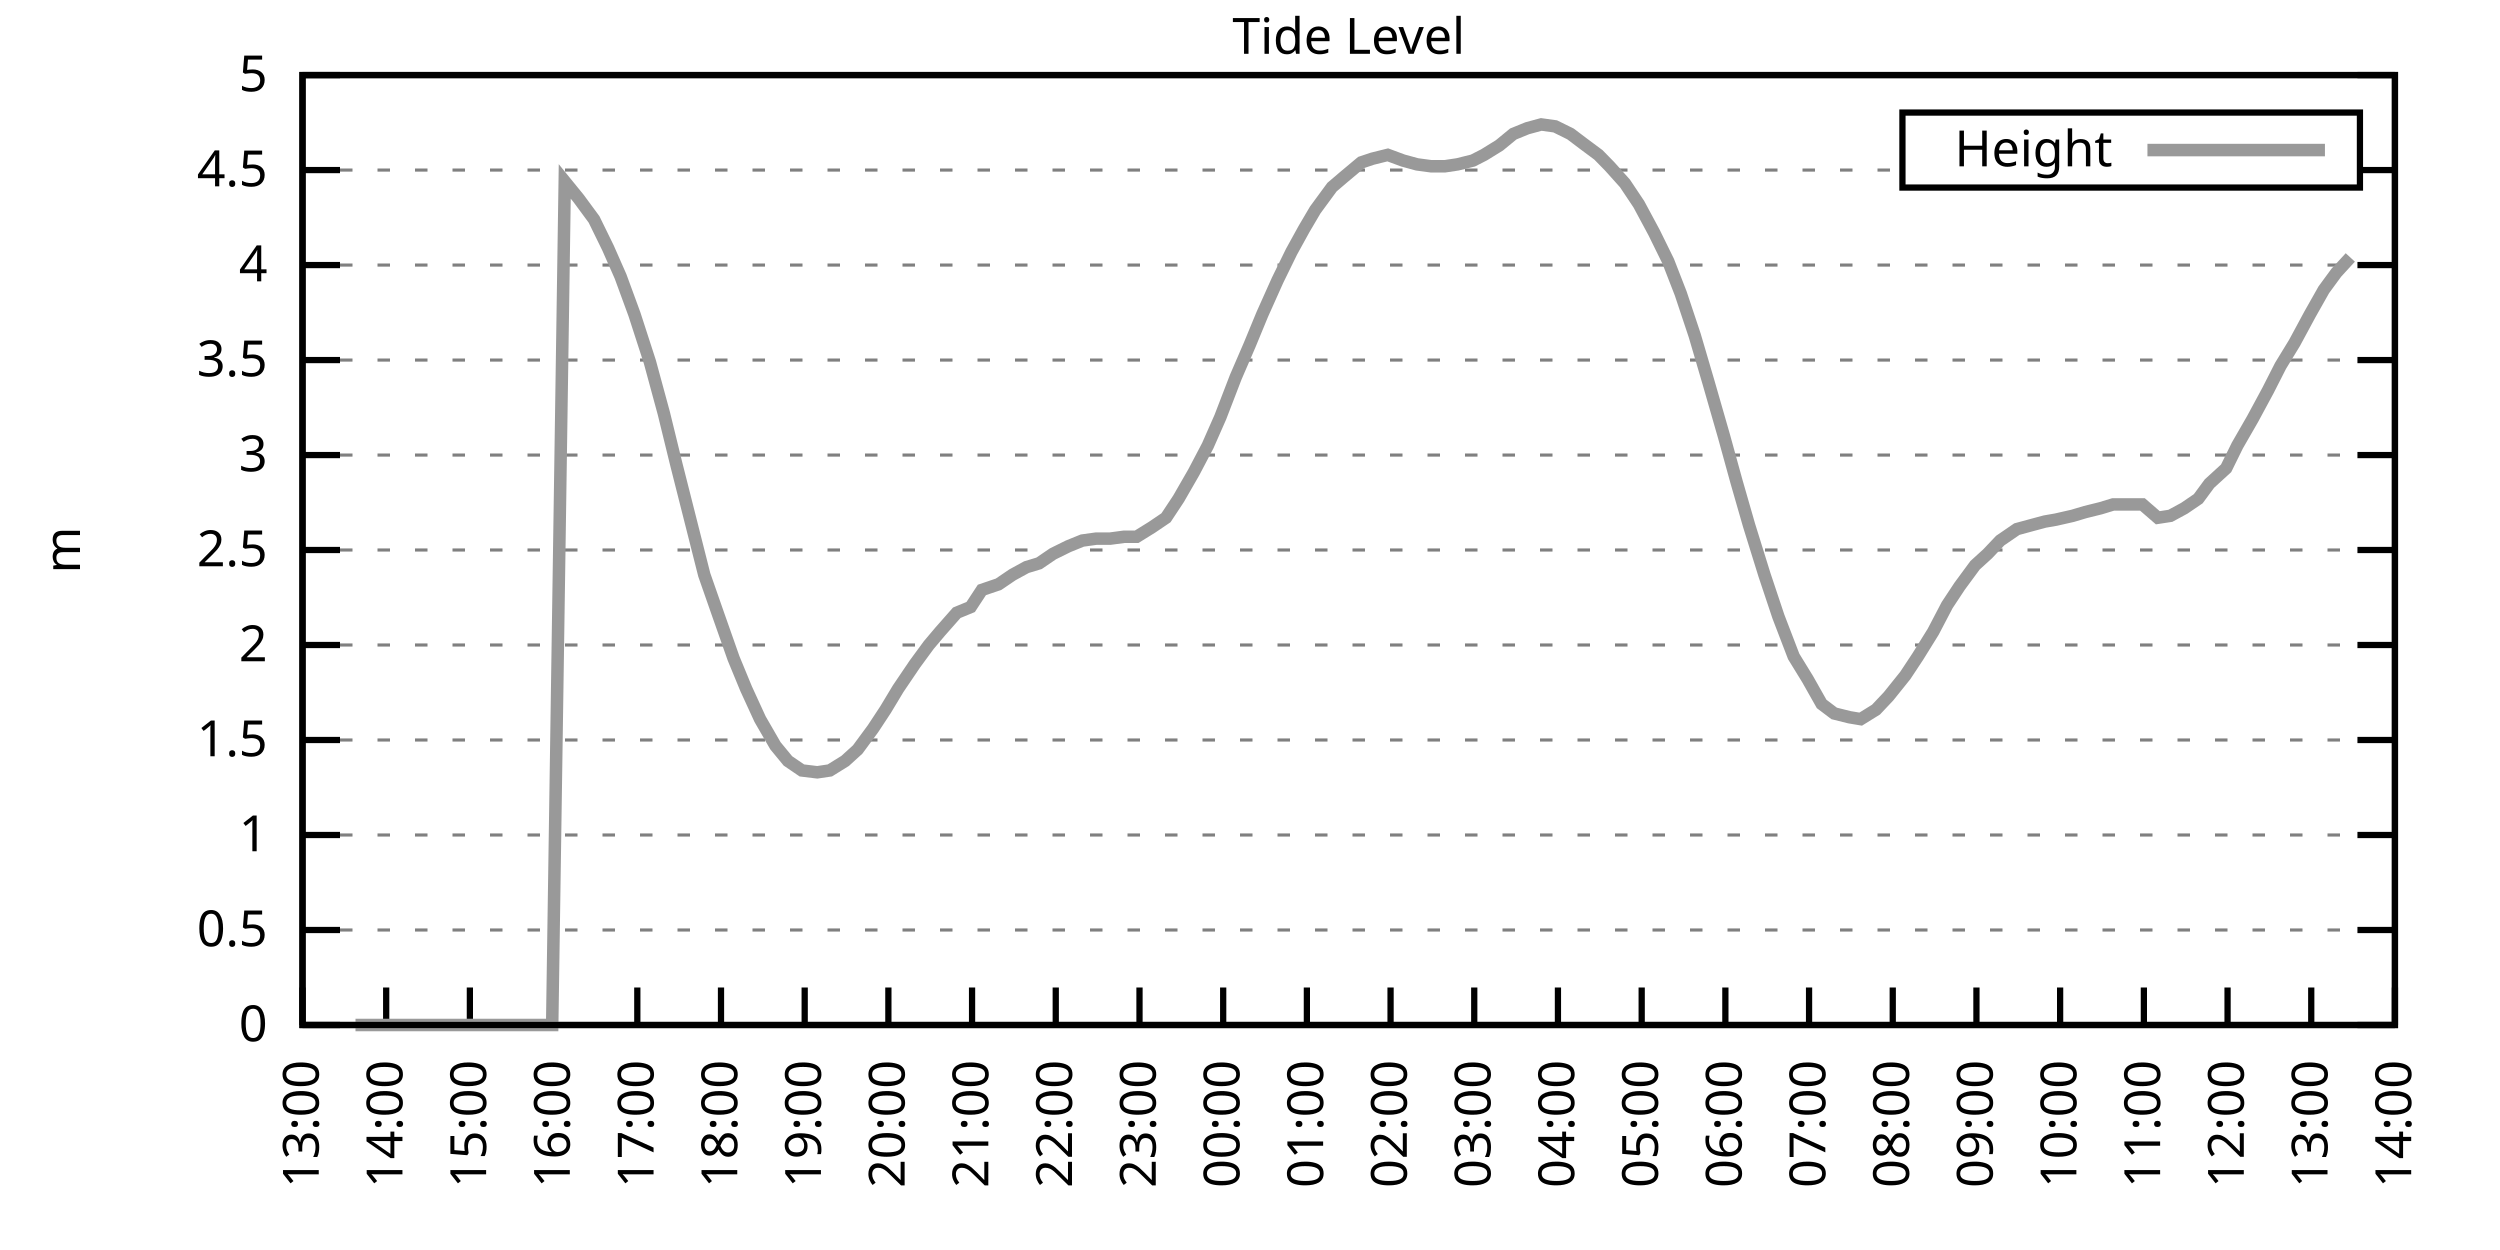
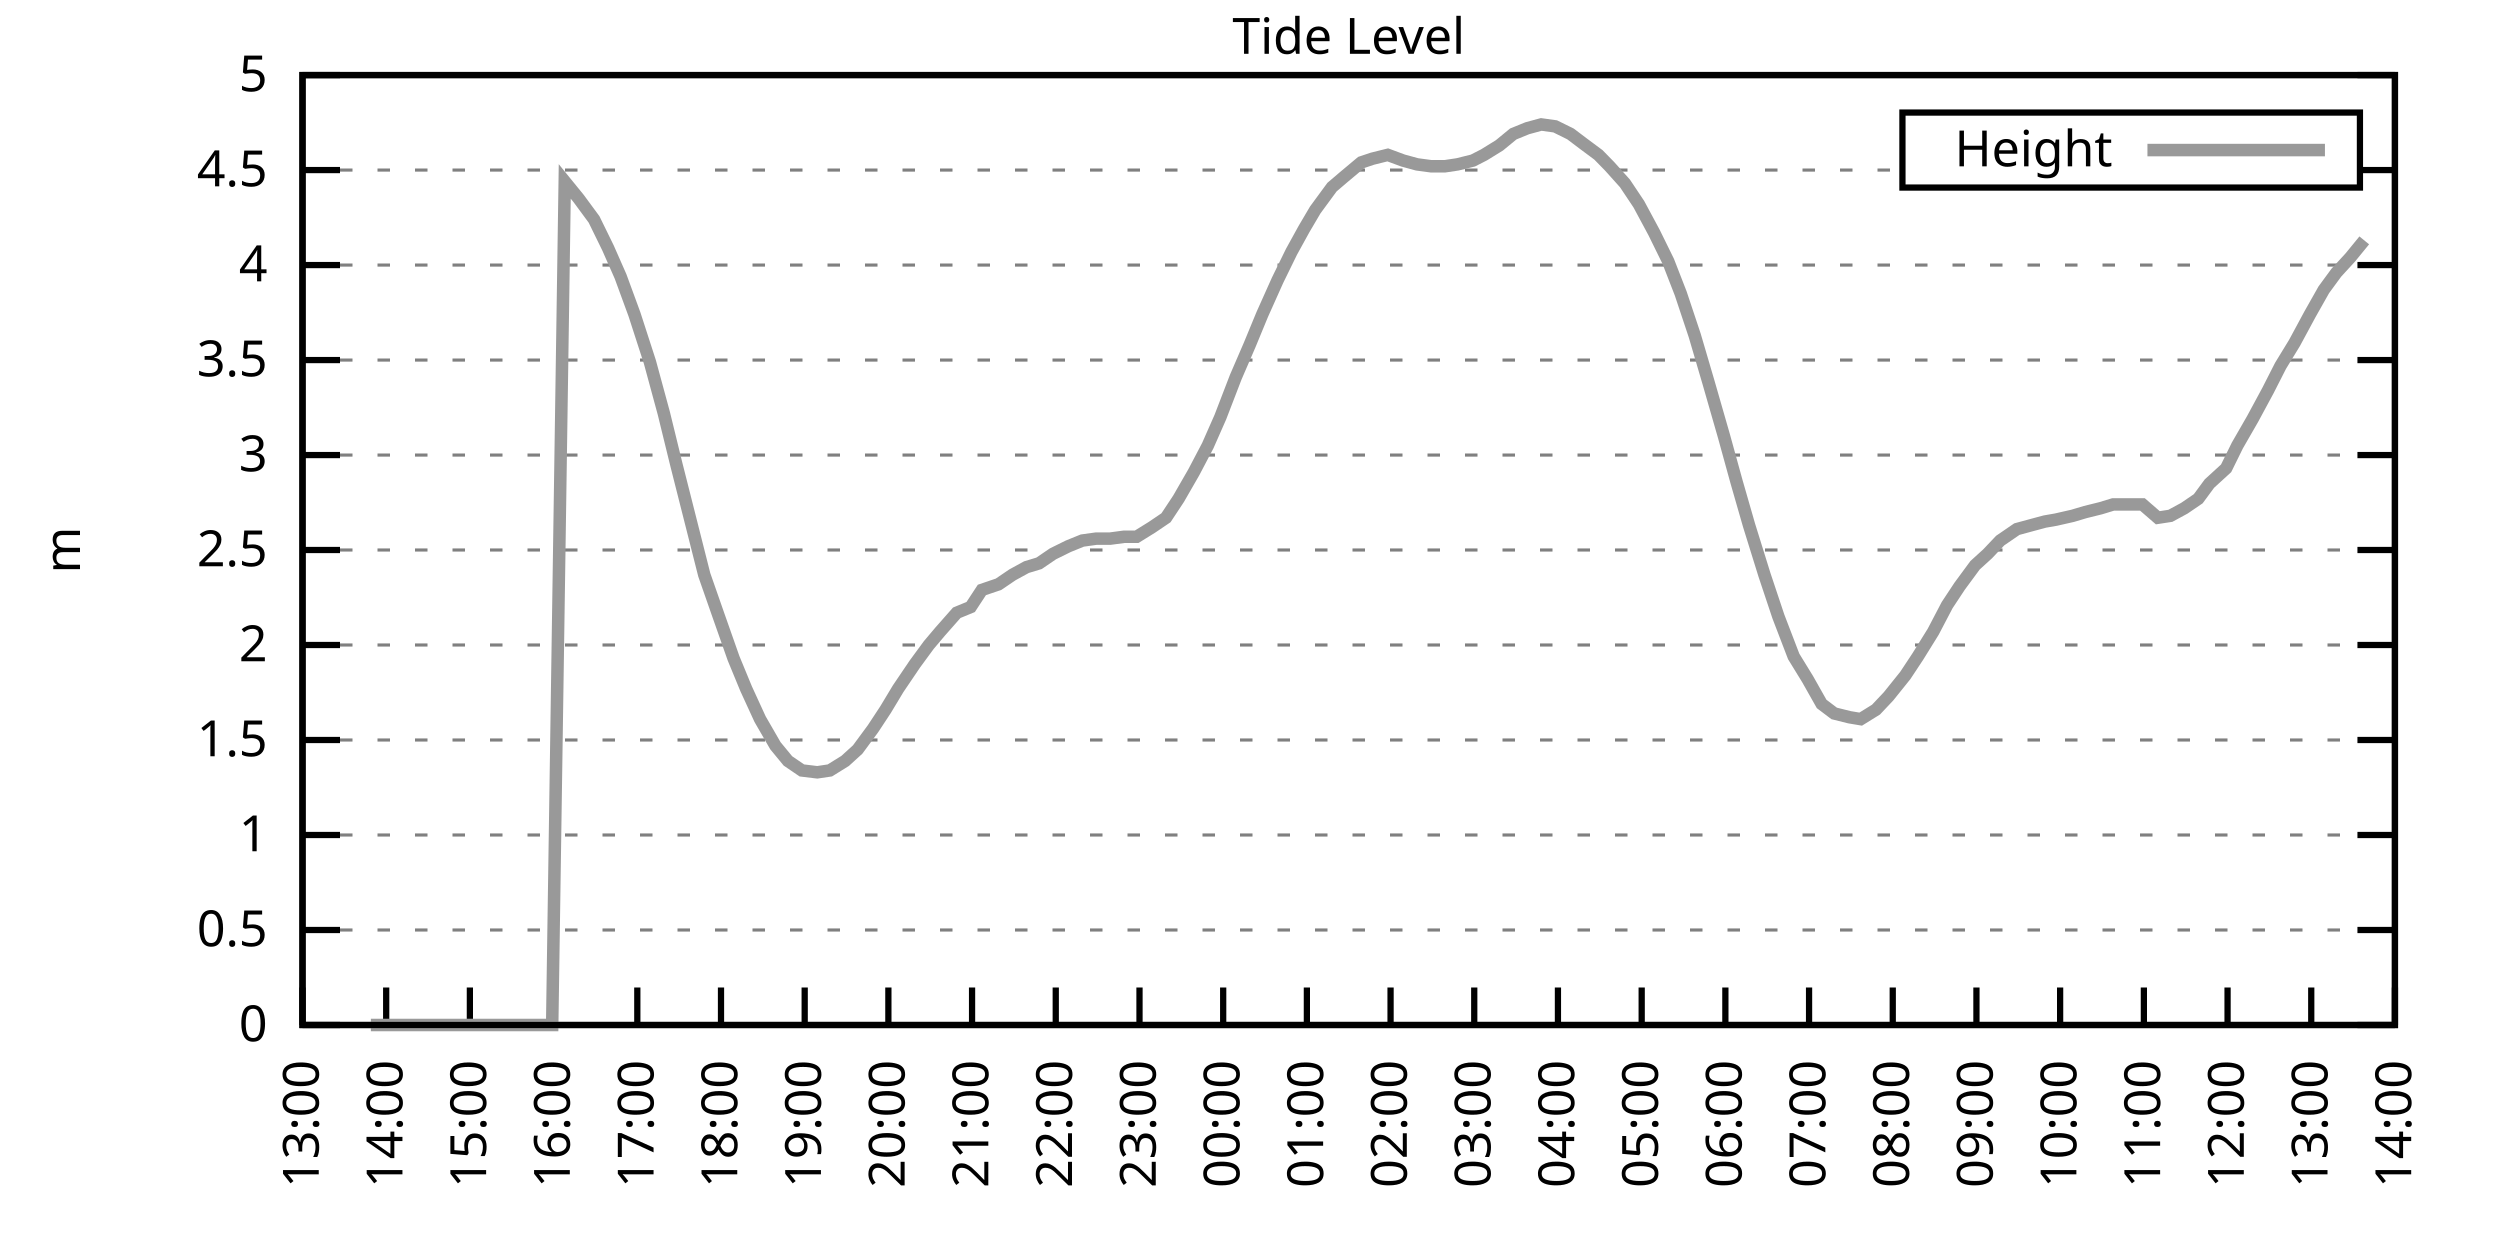
<svg xmlns="http://www.w3.org/2000/svg" xmlns:xlink="http://www.w3.org/1999/xlink" width="400" height="200" viewBox="0 0 400 200">
  <g id="gnuplot_canvas">
    <rect x="0" y="0" width="400" height="200" fill="none" />
    <defs>
      <circle id="gpDot" r="0.5" stroke-width="0.5" stroke="currentColor" />
      <path id="gpPt0" stroke-width="0.333" stroke="currentColor" d="M-1,0 h2 M0,-1 v2" />
      <path id="gpPt1" stroke-width="0.333" stroke="currentColor" d="M-1,-1 L1,1 M1,-1 L-1,1" />
      <path id="gpPt2" stroke-width="0.333" stroke="currentColor" d="M-1,0 L1,0 M0,-1 L0,1 M-1,-1 L1,1 M-1,1 L1,-1" />
      <rect id="gpPt3" stroke-width="0.333" stroke="currentColor" x="-1" y="-1" width="2" height="2" />
      <rect id="gpPt4" stroke-width="0.333" stroke="currentColor" fill="currentColor" x="-1" y="-1" width="2" height="2" />
      <circle id="gpPt5" stroke-width="0.333" stroke="currentColor" cx="0" cy="0" r="1" />
      <use xlink:href="#gpPt5" id="gpPt6" fill="currentColor" stroke="none" />
      <path id="gpPt7" stroke-width="0.333" stroke="currentColor" d="M0,-1.33 L-1.33,0.67 L1.33,0.67 z" />
      <use xlink:href="#gpPt7" id="gpPt8" fill="currentColor" stroke="none" />
      <use xlink:href="#gpPt7" id="gpPt9" stroke="currentColor" transform="rotate(180)" />
      <use xlink:href="#gpPt9" id="gpPt10" fill="currentColor" stroke="none" />
      <use xlink:href="#gpPt3" id="gpPt11" stroke="currentColor" transform="rotate(45)" />
      <use xlink:href="#gpPt11" id="gpPt12" fill="currentColor" stroke="none" />
      <path id="gpPt13" stroke-width="0.333" stroke="currentColor" d="M0,1.330 L1.265,0.411 L0.782,-1.067 L-0.782,-1.076 L-1.265,0.411 z" />
      <use xlink:href="#gpPt13" id="gpPt14" fill="currentColor" stroke="none" />
      <filter id="textbox" filterUnits="objectBoundingBox" x="0" y="0" height="1" width="1">
        <feFlood flood-color="white" flood-opacity="1" result="bgnd" />
        <feComposite in="SourceGraphic" in2="bgnd" operator="atop" />
      </filter>
      <filter id="greybox" filterUnits="objectBoundingBox" x="0" y="0" height="1" width="1">
        <feFlood flood-color="lightgrey" flood-opacity="1" result="grey" />
        <feComposite in="SourceGraphic" in2="grey" operator="atop" />
      </filter>
    </defs>
    <g fill="none" color="white" stroke="currentColor" stroke-width="1.00" stroke-linecap="butt" stroke-linejoin="miter">
</g>
    <g fill="none" color="black" stroke="currentColor" stroke-width="1.00" stroke-linecap="butt" stroke-linejoin="miter">
      <g stroke="none" shape-rendering="crispEdges">
        <polygon fill="rgb(255, 255, 255)" points="48.40,164.00 383.18,164.00 383.18,12.02 48.40,12.02 " />
      </g>
    </g>
    <g fill="none" color="black" stroke="currentColor" stroke-width="1.00" stroke-linecap="butt" stroke-linejoin="miter">
</g>
    <g fill="none" color="black" stroke="black" stroke-width="0.50" stroke-linecap="butt" stroke-linejoin="miter">
</g>
    <g fill="none" color="gray" stroke="currentColor" stroke-width="0.50" stroke-linecap="butt" stroke-linejoin="miter">
      <path stroke="gray" stroke-dasharray="2,4" class="gridline" d="M48.40,164.00 L383.19,164.00  " />
    </g>
    <g fill="none" color="gray" stroke="gray" stroke-width="1.00" stroke-linecap="butt" stroke-linejoin="miter">
</g>
    <g fill="none" color="black" stroke="currentColor" stroke-width="1.00" stroke-linecap="butt" stroke-linejoin="miter">
      <path stroke="black" d="M48.40,164.00 L54.40,164.00 M383.19,164.00 L377.19,164.00  " />
      <g transform="translate(42.80,166.60)" stroke="none" fill="black" font-family="Sans" font-size="8.00" text-anchor="end">
        <text>
          <tspan font-family="Sans"> 0</tspan>
        </text>
      </g>
    </g>
    <g fill="none" color="black" stroke="currentColor" stroke-width="1.00" stroke-linecap="butt" stroke-linejoin="miter">
</g>
    <g fill="none" color="black" stroke="black" stroke-width="0.50" stroke-linecap="butt" stroke-linejoin="miter">
</g>
    <g fill="none" color="gray" stroke="currentColor" stroke-width="0.50" stroke-linecap="butt" stroke-linejoin="miter">
      <path stroke="gray" stroke-dasharray="2,4" class="gridline" d="M48.40,148.80 L383.19,148.80  " />
    </g>
    <g fill="none" color="gray" stroke="gray" stroke-width="1.00" stroke-linecap="butt" stroke-linejoin="miter">
</g>
    <g fill="none" color="black" stroke="currentColor" stroke-width="1.00" stroke-linecap="butt" stroke-linejoin="miter">
      <path stroke="black" d="M48.40,148.80 L54.40,148.80 M383.19,148.80 L377.19,148.80  " />
      <g transform="translate(42.80,151.40)" stroke="none" fill="black" font-family="Sans" font-size="8.00" text-anchor="end">
        <text>
          <tspan font-family="Sans"> 0.5</tspan>
        </text>
      </g>
    </g>
    <g fill="none" color="black" stroke="currentColor" stroke-width="1.00" stroke-linecap="butt" stroke-linejoin="miter">
</g>
    <g fill="none" color="black" stroke="black" stroke-width="0.50" stroke-linecap="butt" stroke-linejoin="miter">
</g>
    <g fill="none" color="gray" stroke="currentColor" stroke-width="0.50" stroke-linecap="butt" stroke-linejoin="miter">
      <path stroke="gray" stroke-dasharray="2,4" class="gridline" d="M48.40,133.60 L383.19,133.60  " />
    </g>
    <g fill="none" color="gray" stroke="gray" stroke-width="1.00" stroke-linecap="butt" stroke-linejoin="miter">
</g>
    <g fill="none" color="black" stroke="currentColor" stroke-width="1.00" stroke-linecap="butt" stroke-linejoin="miter">
      <path stroke="black" d="M48.40,133.60 L54.40,133.60 M383.19,133.60 L377.19,133.60  " />
      <g transform="translate(42.80,136.20)" stroke="none" fill="black" font-family="Sans" font-size="8.00" text-anchor="end">
        <text>
          <tspan font-family="Sans"> 1</tspan>
        </text>
      </g>
    </g>
    <g fill="none" color="black" stroke="currentColor" stroke-width="1.00" stroke-linecap="butt" stroke-linejoin="miter">
</g>
    <g fill="none" color="black" stroke="black" stroke-width="0.50" stroke-linecap="butt" stroke-linejoin="miter">
</g>
    <g fill="none" color="gray" stroke="currentColor" stroke-width="0.50" stroke-linecap="butt" stroke-linejoin="miter">
      <path stroke="gray" stroke-dasharray="2,4" class="gridline" d="M48.40,118.40 L383.19,118.40  " />
    </g>
    <g fill="none" color="gray" stroke="gray" stroke-width="1.00" stroke-linecap="butt" stroke-linejoin="miter">
</g>
    <g fill="none" color="black" stroke="currentColor" stroke-width="1.00" stroke-linecap="butt" stroke-linejoin="miter">
      <path stroke="black" d="M48.40,118.40 L54.40,118.40 M383.19,118.40 L377.19,118.40  " />
      <g transform="translate(42.80,121.00)" stroke="none" fill="black" font-family="Sans" font-size="8.00" text-anchor="end">
        <text>
          <tspan font-family="Sans"> 1.5</tspan>
        </text>
      </g>
    </g>
    <g fill="none" color="black" stroke="currentColor" stroke-width="1.00" stroke-linecap="butt" stroke-linejoin="miter">
</g>
    <g fill="none" color="black" stroke="black" stroke-width="0.50" stroke-linecap="butt" stroke-linejoin="miter">
</g>
    <g fill="none" color="gray" stroke="currentColor" stroke-width="0.50" stroke-linecap="butt" stroke-linejoin="miter">
      <path stroke="gray" stroke-dasharray="2,4" class="gridline" d="M48.40,103.20 L383.19,103.20  " />
    </g>
    <g fill="none" color="gray" stroke="gray" stroke-width="1.00" stroke-linecap="butt" stroke-linejoin="miter">
</g>
    <g fill="none" color="black" stroke="currentColor" stroke-width="1.00" stroke-linecap="butt" stroke-linejoin="miter">
      <path stroke="black" d="M48.40,103.20 L54.40,103.20 M383.19,103.20 L377.19,103.20  " />
      <g transform="translate(42.80,105.80)" stroke="none" fill="black" font-family="Sans" font-size="8.00" text-anchor="end">
        <text>
          <tspan font-family="Sans"> 2</tspan>
        </text>
      </g>
    </g>
    <g fill="none" color="black" stroke="currentColor" stroke-width="1.00" stroke-linecap="butt" stroke-linejoin="miter">
</g>
    <g fill="none" color="black" stroke="black" stroke-width="0.50" stroke-linecap="butt" stroke-linejoin="miter">
</g>
    <g fill="none" color="gray" stroke="currentColor" stroke-width="0.50" stroke-linecap="butt" stroke-linejoin="miter">
      <path stroke="gray" stroke-dasharray="2,4" class="gridline" d="M48.40,88.00 L383.19,88.00  " />
    </g>
    <g fill="none" color="gray" stroke="gray" stroke-width="1.00" stroke-linecap="butt" stroke-linejoin="miter">
</g>
    <g fill="none" color="black" stroke="currentColor" stroke-width="1.00" stroke-linecap="butt" stroke-linejoin="miter">
      <path stroke="black" d="M48.40,88.00 L54.40,88.00 M383.19,88.00 L377.19,88.00  " />
      <g transform="translate(42.80,90.60)" stroke="none" fill="black" font-family="Sans" font-size="8.00" text-anchor="end">
        <text>
          <tspan font-family="Sans"> 2.5</tspan>
        </text>
      </g>
    </g>
    <g fill="none" color="black" stroke="currentColor" stroke-width="1.00" stroke-linecap="butt" stroke-linejoin="miter">
</g>
    <g fill="none" color="black" stroke="black" stroke-width="0.50" stroke-linecap="butt" stroke-linejoin="miter">
</g>
    <g fill="none" color="gray" stroke="currentColor" stroke-width="0.50" stroke-linecap="butt" stroke-linejoin="miter">
      <path stroke="gray" stroke-dasharray="2,4" class="gridline" d="M48.40,72.81 L383.19,72.81  " />
    </g>
    <g fill="none" color="gray" stroke="gray" stroke-width="1.00" stroke-linecap="butt" stroke-linejoin="miter">
</g>
    <g fill="none" color="black" stroke="currentColor" stroke-width="1.00" stroke-linecap="butt" stroke-linejoin="miter">
      <path stroke="black" d="M48.40,72.81 L54.40,72.81 M383.19,72.81 L377.19,72.81  " />
      <g transform="translate(42.80,75.41)" stroke="none" fill="black" font-family="Sans" font-size="8.00" text-anchor="end">
        <text>
          <tspan font-family="Sans"> 3</tspan>
        </text>
      </g>
    </g>
    <g fill="none" color="black" stroke="currentColor" stroke-width="1.00" stroke-linecap="butt" stroke-linejoin="miter">
</g>
    <g fill="none" color="black" stroke="black" stroke-width="0.50" stroke-linecap="butt" stroke-linejoin="miter">
</g>
    <g fill="none" color="gray" stroke="currentColor" stroke-width="0.50" stroke-linecap="butt" stroke-linejoin="miter">
      <path stroke="gray" stroke-dasharray="2,4" class="gridline" d="M48.40,57.61 L383.19,57.61  " />
    </g>
    <g fill="none" color="gray" stroke="gray" stroke-width="1.00" stroke-linecap="butt" stroke-linejoin="miter">
</g>
    <g fill="none" color="black" stroke="currentColor" stroke-width="1.00" stroke-linecap="butt" stroke-linejoin="miter">
      <path stroke="black" d="M48.40,57.61 L54.40,57.61 M383.19,57.61 L377.19,57.61  " />
      <g transform="translate(42.80,60.21)" stroke="none" fill="black" font-family="Sans" font-size="8.00" text-anchor="end">
        <text>
          <tspan font-family="Sans"> 3.5</tspan>
        </text>
      </g>
    </g>
    <g fill="none" color="black" stroke="currentColor" stroke-width="1.00" stroke-linecap="butt" stroke-linejoin="miter">
</g>
    <g fill="none" color="black" stroke="black" stroke-width="0.50" stroke-linecap="butt" stroke-linejoin="miter">
</g>
    <g fill="none" color="gray" stroke="currentColor" stroke-width="0.50" stroke-linecap="butt" stroke-linejoin="miter">
      <path stroke="gray" stroke-dasharray="2,4" class="gridline" d="M48.40,42.41 L383.19,42.41  " />
    </g>
    <g fill="none" color="gray" stroke="gray" stroke-width="1.00" stroke-linecap="butt" stroke-linejoin="miter">
</g>
    <g fill="none" color="black" stroke="currentColor" stroke-width="1.00" stroke-linecap="butt" stroke-linejoin="miter">
      <path stroke="black" d="M48.40,42.41 L54.40,42.41 M383.19,42.41 L377.19,42.41  " />
      <g transform="translate(42.80,45.01)" stroke="none" fill="black" font-family="Sans" font-size="8.00" text-anchor="end">
        <text>
          <tspan font-family="Sans"> 4</tspan>
        </text>
      </g>
    </g>
    <g fill="none" color="black" stroke="currentColor" stroke-width="1.00" stroke-linecap="butt" stroke-linejoin="miter">
</g>
    <g fill="none" color="black" stroke="black" stroke-width="0.50" stroke-linecap="butt" stroke-linejoin="miter">
</g>
    <g fill="none" color="gray" stroke="currentColor" stroke-width="0.50" stroke-linecap="butt" stroke-linejoin="miter">
      <path stroke="gray" stroke-dasharray="2,4" class="gridline" d="M48.40,27.21 L304.39,27.21 M377.59,27.21 L383.19,27.21  " />
    </g>
    <g fill="none" color="gray" stroke="gray" stroke-width="1.00" stroke-linecap="butt" stroke-linejoin="miter">
</g>
    <g fill="none" color="black" stroke="currentColor" stroke-width="1.00" stroke-linecap="butt" stroke-linejoin="miter">
      <path stroke="black" d="M48.40,27.21 L54.40,27.21 M383.19,27.21 L377.19,27.21  " />
      <g transform="translate(42.80,29.81)" stroke="none" fill="black" font-family="Sans" font-size="8.00" text-anchor="end">
        <text>
          <tspan font-family="Sans"> 4.5</tspan>
        </text>
      </g>
    </g>
    <g fill="none" color="black" stroke="currentColor" stroke-width="1.00" stroke-linecap="butt" stroke-linejoin="miter">
</g>
    <g fill="none" color="black" stroke="black" stroke-width="0.50" stroke-linecap="butt" stroke-linejoin="miter">
</g>
    <g fill="none" color="gray" stroke="currentColor" stroke-width="0.50" stroke-linecap="butt" stroke-linejoin="miter">
      <path stroke="gray" stroke-dasharray="2,4" class="gridline" d="M48.40,12.01 L383.19,12.01  " />
    </g>
    <g fill="none" color="gray" stroke="gray" stroke-width="1.00" stroke-linecap="butt" stroke-linejoin="miter">
</g>
    <g fill="none" color="black" stroke="currentColor" stroke-width="1.00" stroke-linecap="butt" stroke-linejoin="miter">
      <path stroke="black" d="M48.40,12.01 L54.40,12.01 M383.19,12.01 L377.19,12.01  " />
      <g transform="translate(42.80,14.61)" stroke="none" fill="black" font-family="Sans" font-size="8.00" text-anchor="end">
        <text>
          <tspan font-family="Sans"> 5</tspan>
        </text>
      </g>
    </g>
    <g fill="none" color="black" stroke="currentColor" stroke-width="1.00" stroke-linecap="butt" stroke-linejoin="miter">
      <path stroke="black" d="M48.40,164.00 L48.40,158.00  " />
      <g transform="translate(51.00,169.60) rotate(270.00)" stroke="none" fill="black" font-family="Sans" font-size="8.00" text-anchor="end">
        <text>
          <tspan font-family="Sans">13:00</tspan>
        </text>
      </g>
    </g>
    <g fill="none" color="black" stroke="currentColor" stroke-width="1.00" stroke-linecap="butt" stroke-linejoin="miter">
      <path stroke="black" d="M61.79,164.00 L61.79,158.00  " />
      <g transform="translate(64.39,169.60) rotate(270.00)" stroke="none" fill="black" font-family="Sans" font-size="8.00" text-anchor="end">
        <text>
          <tspan font-family="Sans">14:00</tspan>
        </text>
      </g>
    </g>
    <g fill="none" color="black" stroke="currentColor" stroke-width="1.00" stroke-linecap="butt" stroke-linejoin="miter">
      <path stroke="black" d="M75.18,164.00 L75.18,158.00  " />
      <g transform="translate(77.78,169.60) rotate(270.00)" stroke="none" fill="black" font-family="Sans" font-size="8.00" text-anchor="end">
        <text>
          <tspan font-family="Sans">15:00</tspan>
        </text>
      </g>
    </g>
    <g fill="none" color="black" stroke="currentColor" stroke-width="1.00" stroke-linecap="butt" stroke-linejoin="miter">
      <path stroke="black" d="M88.57,164.00 L88.57,158.00  " />
      <g transform="translate(91.17,169.60) rotate(270.00)" stroke="none" fill="black" font-family="Sans" font-size="8.00" text-anchor="end">
        <text>
          <tspan font-family="Sans">16:00</tspan>
        </text>
      </g>
    </g>
    <g fill="none" color="black" stroke="currentColor" stroke-width="1.00" stroke-linecap="butt" stroke-linejoin="miter">
      <path stroke="black" d="M101.97,164.00 L101.97,158.00  " />
      <g transform="translate(104.57,169.60) rotate(270.00)" stroke="none" fill="black" font-family="Sans" font-size="8.00" text-anchor="end">
        <text>
          <tspan font-family="Sans">17:00</tspan>
        </text>
      </g>
    </g>
    <g fill="none" color="black" stroke="currentColor" stroke-width="1.00" stroke-linecap="butt" stroke-linejoin="miter">
      <path stroke="black" d="M115.36,164.00 L115.36,158.00  " />
      <g transform="translate(117.96,169.60) rotate(270.00)" stroke="none" fill="black" font-family="Sans" font-size="8.00" text-anchor="end">
        <text>
          <tspan font-family="Sans">18:00</tspan>
        </text>
      </g>
    </g>
    <g fill="none" color="black" stroke="currentColor" stroke-width="1.00" stroke-linecap="butt" stroke-linejoin="miter">
      <path stroke="black" d="M128.75,164.00 L128.75,158.00  " />
      <g transform="translate(131.35,169.60) rotate(270.00)" stroke="none" fill="black" font-family="Sans" font-size="8.00" text-anchor="end">
        <text>
          <tspan font-family="Sans">19:00</tspan>
        </text>
      </g>
    </g>
    <g fill="none" color="black" stroke="currentColor" stroke-width="1.00" stroke-linecap="butt" stroke-linejoin="miter">
      <path stroke="black" d="M142.14,164.00 L142.14,158.00  " />
      <g transform="translate(144.74,169.60) rotate(270.00)" stroke="none" fill="black" font-family="Sans" font-size="8.00" text-anchor="end">
        <text>
          <tspan font-family="Sans">20:00</tspan>
        </text>
      </g>
    </g>
    <g fill="none" color="black" stroke="currentColor" stroke-width="1.00" stroke-linecap="butt" stroke-linejoin="miter">
      <path stroke="black" d="M155.53,164.00 L155.53,158.00  " />
      <g transform="translate(158.13,169.60) rotate(270.00)" stroke="none" fill="black" font-family="Sans" font-size="8.00" text-anchor="end">
        <text>
          <tspan font-family="Sans">21:00</tspan>
        </text>
      </g>
    </g>
    <g fill="none" color="black" stroke="currentColor" stroke-width="1.00" stroke-linecap="butt" stroke-linejoin="miter">
      <path stroke="black" d="M168.92,164.00 L168.92,158.00  " />
      <g transform="translate(171.52,169.60) rotate(270.00)" stroke="none" fill="black" font-family="Sans" font-size="8.00" text-anchor="end">
        <text>
          <tspan font-family="Sans">22:00</tspan>
        </text>
      </g>
    </g>
    <g fill="none" color="black" stroke="currentColor" stroke-width="1.00" stroke-linecap="butt" stroke-linejoin="miter">
      <path stroke="black" d="M182.32,164.00 L182.32,158.00  " />
      <g transform="translate(184.92,169.60) rotate(270.00)" stroke="none" fill="black" font-family="Sans" font-size="8.00" text-anchor="end">
        <text>
          <tspan font-family="Sans">23:00</tspan>
        </text>
      </g>
    </g>
    <g fill="none" color="black" stroke="currentColor" stroke-width="1.00" stroke-linecap="butt" stroke-linejoin="miter">
      <path stroke="black" d="M195.71,164.00 L195.71,158.00  " />
      <g transform="translate(198.31,169.60) rotate(270.00)" stroke="none" fill="black" font-family="Sans" font-size="8.00" text-anchor="end">
        <text>
          <tspan font-family="Sans">00:00</tspan>
        </text>
      </g>
    </g>
    <g fill="none" color="black" stroke="currentColor" stroke-width="1.00" stroke-linecap="butt" stroke-linejoin="miter">
      <path stroke="black" d="M209.10,164.00 L209.10,158.00  " />
      <g transform="translate(211.70,169.60) rotate(270.00)" stroke="none" fill="black" font-family="Sans" font-size="8.00" text-anchor="end">
        <text>
          <tspan font-family="Sans">01:00</tspan>
        </text>
      </g>
    </g>
    <g fill="none" color="black" stroke="currentColor" stroke-width="1.00" stroke-linecap="butt" stroke-linejoin="miter">
      <path stroke="black" d="M222.49,164.00 L222.49,158.00  " />
      <g transform="translate(225.09,169.60) rotate(270.00)" stroke="none" fill="black" font-family="Sans" font-size="8.00" text-anchor="end">
        <text>
          <tspan font-family="Sans">02:00</tspan>
        </text>
      </g>
    </g>
    <g fill="none" color="black" stroke="currentColor" stroke-width="1.00" stroke-linecap="butt" stroke-linejoin="miter">
      <path stroke="black" d="M235.88,164.00 L235.88,158.00  " />
      <g transform="translate(238.48,169.60) rotate(270.00)" stroke="none" fill="black" font-family="Sans" font-size="8.00" text-anchor="end">
        <text>
          <tspan font-family="Sans">03:00</tspan>
        </text>
      </g>
    </g>
    <g fill="none" color="black" stroke="currentColor" stroke-width="1.00" stroke-linecap="butt" stroke-linejoin="miter">
      <path stroke="black" d="M249.27,164.00 L249.27,158.00  " />
      <g transform="translate(251.87,169.60) rotate(270.00)" stroke="none" fill="black" font-family="Sans" font-size="8.00" text-anchor="end">
        <text>
          <tspan font-family="Sans">04:00</tspan>
        </text>
      </g>
    </g>
    <g fill="none" color="black" stroke="currentColor" stroke-width="1.00" stroke-linecap="butt" stroke-linejoin="miter">
      <path stroke="black" d="M262.67,164.00 L262.67,158.00  " />
      <g transform="translate(265.27,169.60) rotate(270.00)" stroke="none" fill="black" font-family="Sans" font-size="8.00" text-anchor="end">
        <text>
          <tspan font-family="Sans">05:00</tspan>
        </text>
      </g>
    </g>
    <g fill="none" color="black" stroke="currentColor" stroke-width="1.00" stroke-linecap="butt" stroke-linejoin="miter">
      <path stroke="black" d="M276.06,164.00 L276.06,158.00  " />
      <g transform="translate(278.66,169.60) rotate(270.00)" stroke="none" fill="black" font-family="Sans" font-size="8.00" text-anchor="end">
        <text>
          <tspan font-family="Sans">06:00</tspan>
        </text>
      </g>
    </g>
    <g fill="none" color="black" stroke="currentColor" stroke-width="1.00" stroke-linecap="butt" stroke-linejoin="miter">
      <path stroke="black" d="M289.45,164.00 L289.45,158.00  " />
      <g transform="translate(292.05,169.60) rotate(270.00)" stroke="none" fill="black" font-family="Sans" font-size="8.00" text-anchor="end">
        <text>
          <tspan font-family="Sans">07:00</tspan>
        </text>
      </g>
    </g>
    <g fill="none" color="black" stroke="currentColor" stroke-width="1.00" stroke-linecap="butt" stroke-linejoin="miter">
      <path stroke="black" d="M302.84,164.00 L302.84,158.00  " />
      <g transform="translate(305.44,169.60) rotate(270.00)" stroke="none" fill="black" font-family="Sans" font-size="8.00" text-anchor="end">
        <text>
          <tspan font-family="Sans">08:00</tspan>
        </text>
      </g>
    </g>
    <g fill="none" color="black" stroke="currentColor" stroke-width="1.00" stroke-linecap="butt" stroke-linejoin="miter">
      <path stroke="black" d="M316.23,164.00 L316.23,158.00  " />
      <g transform="translate(318.83,169.60) rotate(270.00)" stroke="none" fill="black" font-family="Sans" font-size="8.00" text-anchor="end">
        <text>
          <tspan font-family="Sans">09:00</tspan>
        </text>
      </g>
    </g>
    <g fill="none" color="black" stroke="currentColor" stroke-width="1.00" stroke-linecap="butt" stroke-linejoin="miter">
      <path stroke="black" d="M329.62,164.00 L329.62,158.00  " />
      <g transform="translate(332.22,169.60) rotate(270.00)" stroke="none" fill="black" font-family="Sans" font-size="8.00" text-anchor="end">
        <text>
          <tspan font-family="Sans">10:00</tspan>
        </text>
      </g>
    </g>
    <g fill="none" color="black" stroke="currentColor" stroke-width="1.00" stroke-linecap="butt" stroke-linejoin="miter">
      <path stroke="black" d="M343.02,164.00 L343.02,158.00  " />
      <g transform="translate(345.62,169.60) rotate(270.00)" stroke="none" fill="black" font-family="Sans" font-size="8.00" text-anchor="end">
        <text>
          <tspan font-family="Sans">11:00</tspan>
        </text>
      </g>
    </g>
    <g fill="none" color="black" stroke="currentColor" stroke-width="1.00" stroke-linecap="butt" stroke-linejoin="miter">
      <path stroke="black" d="M356.41,164.00 L356.41,158.00  " />
      <g transform="translate(359.01,169.60) rotate(270.00)" stroke="none" fill="black" font-family="Sans" font-size="8.00" text-anchor="end">
        <text>
          <tspan font-family="Sans">12:00</tspan>
        </text>
      </g>
    </g>
    <g fill="none" color="black" stroke="currentColor" stroke-width="1.00" stroke-linecap="butt" stroke-linejoin="miter">
      <path stroke="black" d="M369.80,164.00 L369.80,158.00  " />
      <g transform="translate(372.40,169.60) rotate(270.00)" stroke="none" fill="black" font-family="Sans" font-size="8.00" text-anchor="end">
        <text>
          <tspan font-family="Sans">13:00</tspan>
        </text>
      </g>
    </g>
    <g fill="none" color="black" stroke="currentColor" stroke-width="1.00" stroke-linecap="butt" stroke-linejoin="miter">
      <path stroke="black" d="M383.19,164.00 L383.19,158.00  " />
      <g transform="translate(385.79,169.60) rotate(270.00)" stroke="none" fill="black" font-family="Sans" font-size="8.00" text-anchor="end">
        <text>
          <tspan font-family="Sans">14:00</tspan>
        </text>
      </g>
    </g>
    <g fill="none" color="black" stroke="currentColor" stroke-width="1.00" stroke-linecap="butt" stroke-linejoin="miter">
</g>
    <g fill="none" color="black" stroke="currentColor" stroke-width="1.00" stroke-linecap="butt" stroke-linejoin="miter">
      <path stroke="black" d="M48.40,12.01 L48.40,164.00 L383.19,164.00 L383.19,12.01 L48.40,12.01 Z  " />
    </g>
    <g fill="none" color="black" stroke="currentColor" stroke-width="1.00" stroke-linecap="butt" stroke-linejoin="miter">
</g>
    <g fill="none" color="black" stroke="currentColor" stroke-width="1.00" stroke-linecap="butt" stroke-linejoin="miter">
      <path stroke="black" d="M304.39,30.01 L304.39,18.01 L377.59,18.01 L377.59,30.01 L304.39,30.01 Z  " />
    </g>
    <g id="Tide_level_plot_1">
      <g fill="none" color="white" stroke="black" stroke-width="2.00" stroke-linecap="butt" stroke-linejoin="miter">
</g>
      <g fill="none" color="black" stroke="currentColor" stroke-width="2.00" stroke-linecap="butt" stroke-linejoin="miter">
        <g transform="translate(337.99,26.61)" stroke="none" fill="black" font-family="Sans" font-size="8.00" text-anchor="end">
          <text>
            <tspan font-family="Sans">Height</tspan>
          </text>
        </g>
      </g>
      <g fill="none" color="black" stroke="currentColor" stroke-width="2.00" stroke-linecap="butt" stroke-linejoin="miter">
-         <path stroke="rgb(153, 153, 153)" d="M343.59,24.01 L371.99,24.01 M56.88,164.00 L59.34,164.00 L61.57,164.00 L63.58,164.00 L65.81,164.00 L68.04,164.00   L70.27,164.00 L72.50,164.00 L74.96,164.00 L77.19,164.00 L79.42,164.00 L81.43,164.00 L83.89,164.00 L85.90,164.00   L88.35,164.00 L90.36,29.03 L92.59,31.77 L95.05,35.11 L97.28,39.67 L99.29,44.23 L101.52,50.31 L103.98,57.91   L106.21,66.12 L108.22,74.33 L110.45,83.14 L112.68,91.96 L114.91,98.34 L117.37,105.33 L119.38,110.20 L121.61,115.06   L124.06,119.31 L126.07,121.75 L128.30,123.27 L130.76,123.57 L132.77,123.27 L135.22,121.75 L137.23,119.92 L139.69,116.58   L141.69,113.54 L143.70,110.20 L146.38,106.24 L148.61,103.20 L150.40,101.08 L153.08,98.04 L155.31,97.12 L157.10,94.39   L159.77,93.48 L162.01,91.96 L164.24,90.74 L166.25,90.13 L168.48,88.61 L170.93,87.40 L173.17,86.49 L175.40,86.18   L177.63,86.18 L179.86,85.88 L181.87,85.88 L184.32,84.36 L186.56,82.84 L188.57,79.80 L191.02,75.54 L193.25,71.29   L195.26,66.73 L197.72,60.34 L199.95,55.18 L201.96,50.31 L204.41,44.84 L206.64,40.28 L208.65,36.63 L210.44,33.59   L213.12,29.94 L214.90,28.42 L217.80,25.99 L219.59,25.39 L222.04,24.78 L224.50,25.69 L226.73,26.30 L228.96,26.60   L231.20,26.60 L233.20,26.30 L235.66,25.69 L237.44,24.78 L239.90,23.26 L242.13,21.43 L244.36,20.52 L246.60,19.91   L248.83,20.22 L251.28,21.43 L253.29,22.95 L255.75,24.78 L257.53,26.60 L259.99,29.34 L262.22,32.68 L264.67,37.24   L266.91,41.80 L268.92,46.97 L271.15,53.66 L273.38,61.25 L275.83,69.77 L277.84,77.06 L279.85,84.05 L282.31,91.96   L284.54,98.64 L286.99,105.03 L289.23,108.68 L291.46,112.63 L293.47,114.15 L295.92,114.76 L297.71,115.06 L300.16,113.54   L302.17,111.41 L304.85,108.07 L306.86,105.03 L309.31,101.08 L311.54,96.82 L313.55,93.78 L316.01,90.44 L318.02,88.61   L320.03,86.49 L322.70,84.66 L324.94,84.05 L327.17,83.45 L328.95,83.14 L331.63,82.53 L333.64,81.93 L336.10,81.32   L338.10,80.71 L340.11,80.71 L342.79,80.71 L345.25,82.84 L347.26,82.53 L349.49,81.32 L351.72,79.80 L353.51,77.37   L356.18,74.93 L357.97,71.29 L360.42,67.03 L362.88,62.47 L364.89,58.52 L367.12,54.87 L369.58,50.31 L371.81,46.36   L373.82,43.62 L376.05,41.19  " />
+         <path stroke="rgb(153, 153, 153)" d="M343.59,24.01 L371.99,24.01 M59.34,164.00 L61.57,164.00 L63.58,164.00 L65.81,164.00 L68.04,164.00 L70.27,164.00   L72.50,164.00 L74.96,164.00 L77.19,164.00 L79.42,164.00 L81.43,164.00 L83.89,164.00 L85.90,164.00 L88.35,164.00   L90.36,29.03 L92.59,31.77 L95.05,35.11 L97.28,39.67 L99.29,44.23 L101.52,50.31 L103.98,57.91 L106.21,66.12   L108.22,74.33 L110.45,83.14 L112.68,91.96 L114.91,98.34 L117.37,105.33 L119.38,110.20 L121.61,115.06 L124.06,119.31   L126.07,121.75 L128.30,123.27 L130.76,123.57 L132.77,123.27 L135.22,121.75 L137.23,119.92 L139.69,116.58 L141.69,113.54   L143.70,110.20 L146.38,106.24 L148.61,103.20 L150.40,101.08 L153.08,98.04 L155.31,97.12 L157.10,94.39 L159.77,93.48   L162.01,91.96 L164.24,90.74 L166.25,90.13 L168.48,88.61 L170.93,87.40 L173.17,86.49 L175.40,86.18 L177.63,86.18   L179.86,85.88 L181.87,85.88 L184.32,84.36 L186.56,82.84 L188.57,79.80 L191.02,75.54 L193.25,71.29 L195.26,66.73   L197.72,60.34 L199.95,55.18 L201.96,50.31 L204.41,44.84 L206.64,40.28 L208.65,36.63 L210.44,33.59 L213.12,29.94   L214.90,28.42 L217.80,25.99 L219.59,25.39 L222.04,24.78 L224.50,25.69 L226.73,26.30 L228.96,26.60 L231.20,26.60   L233.20,26.30 L235.66,25.69 L237.44,24.78 L239.90,23.26 L242.13,21.43 L244.36,20.52 L246.60,19.91 L248.83,20.22   L251.28,21.43 L253.29,22.95 L255.75,24.78 L257.53,26.60 L259.99,29.34 L262.22,32.68 L264.67,37.24 L266.91,41.80   L268.92,46.97 L271.15,53.66 L273.38,61.25 L275.83,69.77 L277.84,77.06 L279.85,84.05 L282.31,91.96 L284.54,98.64   L286.99,105.03 L289.23,108.68 L291.46,112.63 L293.47,114.15 L295.92,114.76 L297.71,115.06 L300.16,113.54 L302.17,111.41   L304.85,108.07 L306.86,105.03 L309.31,101.08 L311.54,96.82 L313.55,93.78 L316.01,90.44 L318.02,88.61 L320.03,86.49   L322.70,84.66 L324.94,84.05 L327.17,83.45 L328.95,83.14 L331.63,82.53 L333.64,81.93 L336.10,81.32 L338.10,80.71   L340.11,80.71 L342.79,80.71 L345.25,82.84 L347.26,82.53 L349.49,81.32 L351.72,79.80 L353.51,77.37 L356.18,74.93   L357.97,71.29 L360.42,67.03 L362.88,62.47 L364.89,58.52 L367.12,54.87 L369.58,50.31 L371.81,46.36 L373.82,43.62   L376.05,41.19 L378.28,38.46  " />
      </g>
    </g>
    <g fill="none" color="black" stroke="currentColor" stroke-width="2.00" stroke-linecap="butt" stroke-linejoin="miter">
</g>
    <g fill="none" color="black" stroke="black" stroke-width="1.00" stroke-linecap="butt" stroke-linejoin="miter">
</g>
    <g fill="none" color="black" stroke="currentColor" stroke-width="1.00" stroke-linecap="butt" stroke-linejoin="miter">
      <path stroke="black" d="M48.40,12.01 L48.40,164.00 L383.19,164.00 L383.19,12.01 L48.40,12.01 Z  " />
      <g transform="translate(12.80,88.01) rotate(270.00)" stroke="none" fill="black" font-family="Sans" font-size="8.00" text-anchor="middle">
        <text>
          <tspan font-family="Sans">m</tspan>
        </text>
      </g>
    </g>
    <g fill="none" color="black" stroke="currentColor" stroke-width="1.00" stroke-linecap="butt" stroke-linejoin="miter">
</g>
    <g fill="none" color="black" stroke="currentColor" stroke-width="1.00" stroke-linecap="butt" stroke-linejoin="miter">
      <g transform="translate(215.79,8.61)" stroke="none" fill="black" font-family="Sans" font-size="8.00" text-anchor="middle">
        <text>
          <tspan font-family="Sans">Tide Level</tspan>
        </text>
      </g>
    </g>
    <g fill="none" color="black" stroke="currentColor" stroke-width="1.00" stroke-linecap="butt" stroke-linejoin="miter">
</g>
  </g>
</svg>
